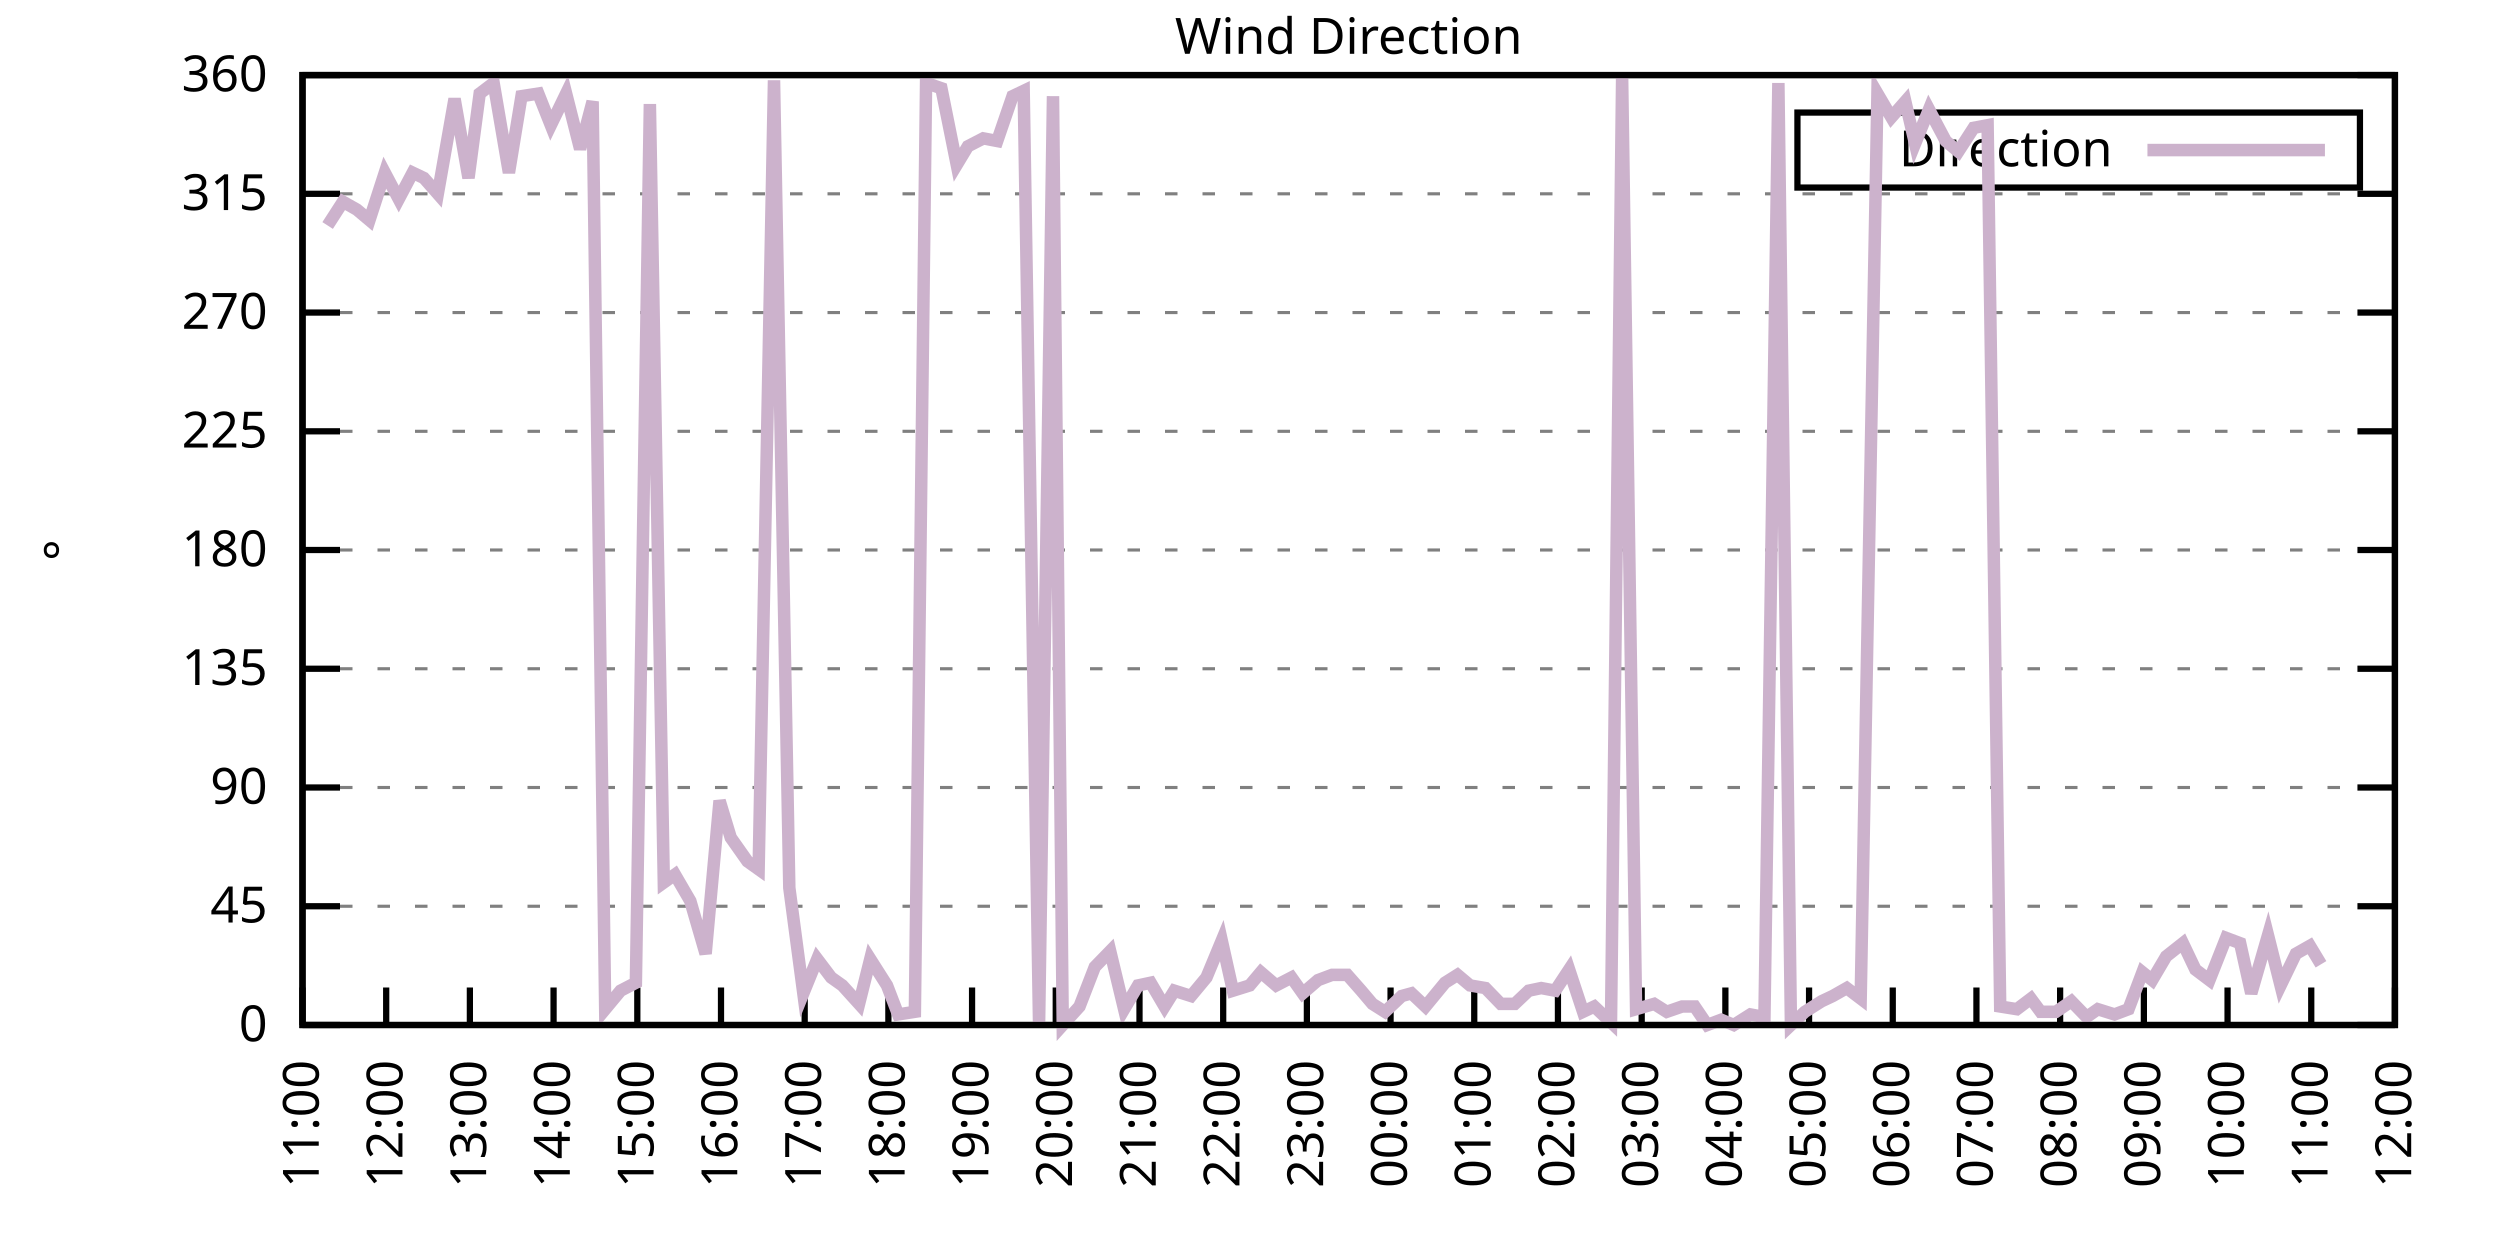
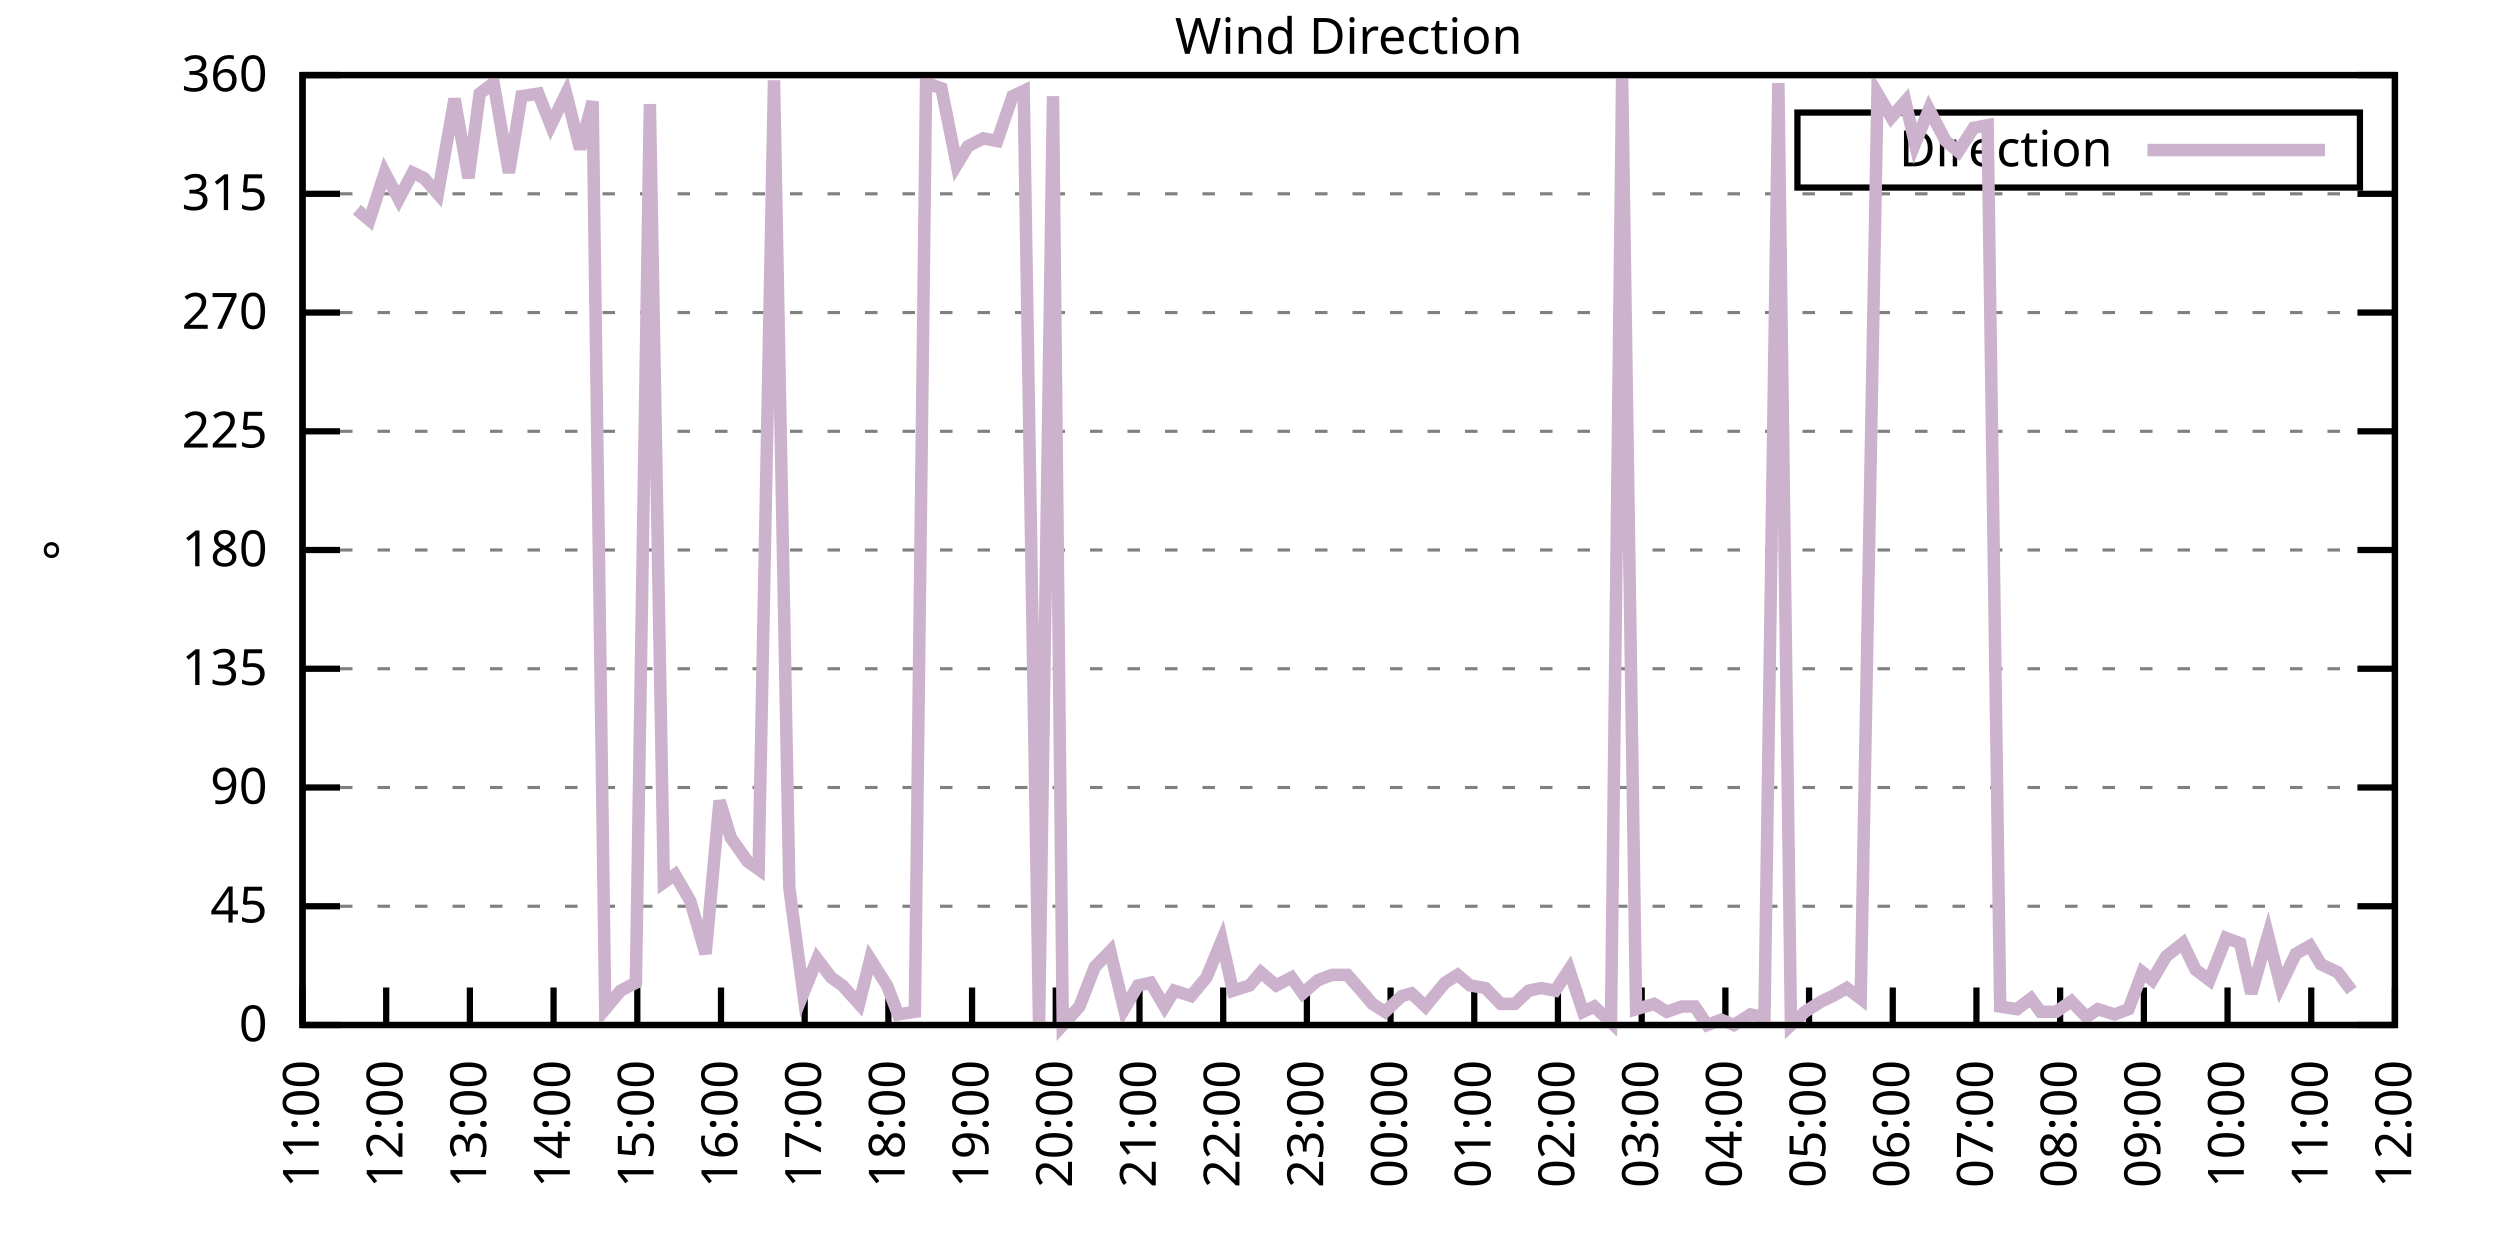
<svg xmlns="http://www.w3.org/2000/svg" xmlns:xlink="http://www.w3.org/1999/xlink" width="400" height="200" viewBox="0 0 400 200">
  <g id="gnuplot_canvas">
    <rect x="0" y="0" width="400" height="200" fill="none" />
    <defs>
      <circle id="gpDot" r="0.5" stroke-width="0.5" stroke="currentColor" />
      <path id="gpPt0" stroke-width="0.333" stroke="currentColor" d="M-1,0 h2 M0,-1 v2" />
      <path id="gpPt1" stroke-width="0.333" stroke="currentColor" d="M-1,-1 L1,1 M1,-1 L-1,1" />
      <path id="gpPt2" stroke-width="0.333" stroke="currentColor" d="M-1,0 L1,0 M0,-1 L0,1 M-1,-1 L1,1 M-1,1 L1,-1" />
      <rect id="gpPt3" stroke-width="0.333" stroke="currentColor" x="-1" y="-1" width="2" height="2" />
      <rect id="gpPt4" stroke-width="0.333" stroke="currentColor" fill="currentColor" x="-1" y="-1" width="2" height="2" />
      <circle id="gpPt5" stroke-width="0.333" stroke="currentColor" cx="0" cy="0" r="1" />
      <use xlink:href="#gpPt5" id="gpPt6" fill="currentColor" stroke="none" />
      <path id="gpPt7" stroke-width="0.333" stroke="currentColor" d="M0,-1.33 L-1.33,0.67 L1.33,0.67 z" />
      <use xlink:href="#gpPt7" id="gpPt8" fill="currentColor" stroke="none" />
      <use xlink:href="#gpPt7" id="gpPt9" stroke="currentColor" transform="rotate(180)" />
      <use xlink:href="#gpPt9" id="gpPt10" fill="currentColor" stroke="none" />
      <use xlink:href="#gpPt3" id="gpPt11" stroke="currentColor" transform="rotate(45)" />
      <use xlink:href="#gpPt11" id="gpPt12" fill="currentColor" stroke="none" />
      <path id="gpPt13" stroke-width="0.333" stroke="currentColor" d="M0,1.330 L1.265,0.411 L0.782,-1.067 L-0.782,-1.076 L-1.265,0.411 z" />
      <use xlink:href="#gpPt13" id="gpPt14" fill="currentColor" stroke="none" />
      <filter id="textbox" filterUnits="objectBoundingBox" x="0" y="0" height="1" width="1">
        <feFlood flood-color="white" flood-opacity="1" result="bgnd" />
        <feComposite in="SourceGraphic" in2="bgnd" operator="atop" />
      </filter>
      <filter id="greybox" filterUnits="objectBoundingBox" x="0" y="0" height="1" width="1">
        <feFlood flood-color="lightgrey" flood-opacity="1" result="grey" />
        <feComposite in="SourceGraphic" in2="grey" operator="atop" />
      </filter>
    </defs>
    <g fill="none" color="white" stroke="currentColor" stroke-width="1.00" stroke-linecap="butt" stroke-linejoin="miter">
</g>
    <g fill="none" color="black" stroke="currentColor" stroke-width="1.00" stroke-linecap="butt" stroke-linejoin="miter">
      <g stroke="none" shape-rendering="crispEdges">
        <polygon fill="rgb(255, 255, 255)" points="48.40,164.00 383.18,164.00 383.18,12.02 48.40,12.02 " />
      </g>
    </g>
    <g fill="none" color="black" stroke="currentColor" stroke-width="1.00" stroke-linecap="butt" stroke-linejoin="miter">
</g>
    <g fill="none" color="black" stroke="black" stroke-width="0.50" stroke-linecap="butt" stroke-linejoin="miter">
</g>
    <g fill="none" color="gray" stroke="currentColor" stroke-width="0.50" stroke-linecap="butt" stroke-linejoin="miter">
      <path stroke="gray" stroke-dasharray="2,4" class="gridline" d="M48.40,164.00 L383.19,164.00  " />
    </g>
    <g fill="none" color="gray" stroke="gray" stroke-width="1.00" stroke-linecap="butt" stroke-linejoin="miter">
</g>
    <g fill="none" color="black" stroke="currentColor" stroke-width="1.00" stroke-linecap="butt" stroke-linejoin="miter">
      <path stroke="black" d="M48.40,164.00 L54.40,164.00 M383.19,164.00 L377.19,164.00  " />
      <g transform="translate(42.80,166.60)" stroke="none" fill="black" font-family="Sans" font-size="8.00" text-anchor="end">
        <text>
          <tspan font-family="Sans"> 0</tspan>
        </text>
      </g>
    </g>
    <g fill="none" color="black" stroke="currentColor" stroke-width="1.00" stroke-linecap="butt" stroke-linejoin="miter">
</g>
    <g fill="none" color="black" stroke="black" stroke-width="0.50" stroke-linecap="butt" stroke-linejoin="miter">
</g>
    <g fill="none" color="gray" stroke="currentColor" stroke-width="0.50" stroke-linecap="butt" stroke-linejoin="miter">
      <path stroke="gray" stroke-dasharray="2,4" class="gridline" d="M48.40,145.00 L383.19,145.00  " />
    </g>
    <g fill="none" color="gray" stroke="gray" stroke-width="1.00" stroke-linecap="butt" stroke-linejoin="miter">
</g>
    <g fill="none" color="black" stroke="currentColor" stroke-width="1.00" stroke-linecap="butt" stroke-linejoin="miter">
      <path stroke="black" d="M48.40,145.00 L54.40,145.00 M383.19,145.00 L377.19,145.00  " />
      <g transform="translate(42.80,147.60)" stroke="none" fill="black" font-family="Sans" font-size="8.00" text-anchor="end">
        <text>
          <tspan font-family="Sans"> 45</tspan>
        </text>
      </g>
    </g>
    <g fill="none" color="black" stroke="currentColor" stroke-width="1.00" stroke-linecap="butt" stroke-linejoin="miter">
</g>
    <g fill="none" color="black" stroke="black" stroke-width="0.50" stroke-linecap="butt" stroke-linejoin="miter">
</g>
    <g fill="none" color="gray" stroke="currentColor" stroke-width="0.50" stroke-linecap="butt" stroke-linejoin="miter">
      <path stroke="gray" stroke-dasharray="2,4" class="gridline" d="M48.40,126.00 L383.19,126.00  " />
    </g>
    <g fill="none" color="gray" stroke="gray" stroke-width="1.00" stroke-linecap="butt" stroke-linejoin="miter">
</g>
    <g fill="none" color="black" stroke="currentColor" stroke-width="1.00" stroke-linecap="butt" stroke-linejoin="miter">
      <path stroke="black" d="M48.40,126.00 L54.40,126.00 M383.19,126.00 L377.19,126.00  " />
      <g transform="translate(42.80,128.60)" stroke="none" fill="black" font-family="Sans" font-size="8.00" text-anchor="end">
        <text>
          <tspan font-family="Sans"> 90</tspan>
        </text>
      </g>
    </g>
    <g fill="none" color="black" stroke="currentColor" stroke-width="1.00" stroke-linecap="butt" stroke-linejoin="miter">
</g>
    <g fill="none" color="black" stroke="black" stroke-width="0.50" stroke-linecap="butt" stroke-linejoin="miter">
</g>
    <g fill="none" color="gray" stroke="currentColor" stroke-width="0.50" stroke-linecap="butt" stroke-linejoin="miter">
      <path stroke="gray" stroke-dasharray="2,4" class="gridline" d="M48.40,107.00 L383.19,107.00  " />
    </g>
    <g fill="none" color="gray" stroke="gray" stroke-width="1.00" stroke-linecap="butt" stroke-linejoin="miter">
</g>
    <g fill="none" color="black" stroke="currentColor" stroke-width="1.00" stroke-linecap="butt" stroke-linejoin="miter">
      <path stroke="black" d="M48.40,107.00 L54.40,107.00 M383.19,107.00 L377.19,107.00  " />
      <g transform="translate(42.80,109.60)" stroke="none" fill="black" font-family="Sans" font-size="8.00" text-anchor="end">
        <text>
          <tspan font-family="Sans"> 135</tspan>
        </text>
      </g>
    </g>
    <g fill="none" color="black" stroke="currentColor" stroke-width="1.00" stroke-linecap="butt" stroke-linejoin="miter">
</g>
    <g fill="none" color="black" stroke="black" stroke-width="0.50" stroke-linecap="butt" stroke-linejoin="miter">
</g>
    <g fill="none" color="gray" stroke="currentColor" stroke-width="0.50" stroke-linecap="butt" stroke-linejoin="miter">
      <path stroke="gray" stroke-dasharray="2,4" class="gridline" d="M48.40,88.00 L383.19,88.00  " />
    </g>
    <g fill="none" color="gray" stroke="gray" stroke-width="1.00" stroke-linecap="butt" stroke-linejoin="miter">
</g>
    <g fill="none" color="black" stroke="currentColor" stroke-width="1.00" stroke-linecap="butt" stroke-linejoin="miter">
      <path stroke="black" d="M48.40,88.00 L54.40,88.00 M383.19,88.00 L377.19,88.00  " />
      <g transform="translate(42.80,90.60)" stroke="none" fill="black" font-family="Sans" font-size="8.00" text-anchor="end">
        <text>
          <tspan font-family="Sans"> 180</tspan>
        </text>
      </g>
    </g>
    <g fill="none" color="black" stroke="currentColor" stroke-width="1.00" stroke-linecap="butt" stroke-linejoin="miter">
</g>
    <g fill="none" color="black" stroke="black" stroke-width="0.50" stroke-linecap="butt" stroke-linejoin="miter">
</g>
    <g fill="none" color="gray" stroke="currentColor" stroke-width="0.50" stroke-linecap="butt" stroke-linejoin="miter">
      <path stroke="gray" stroke-dasharray="2,4" class="gridline" d="M48.40,69.01 L383.19,69.01  " />
    </g>
    <g fill="none" color="gray" stroke="gray" stroke-width="1.00" stroke-linecap="butt" stroke-linejoin="miter">
</g>
    <g fill="none" color="black" stroke="currentColor" stroke-width="1.00" stroke-linecap="butt" stroke-linejoin="miter">
      <path stroke="black" d="M48.40,69.01 L54.40,69.01 M383.19,69.01 L377.19,69.01  " />
      <g transform="translate(42.80,71.61)" stroke="none" fill="black" font-family="Sans" font-size="8.00" text-anchor="end">
        <text>
          <tspan font-family="Sans"> 225</tspan>
        </text>
      </g>
    </g>
    <g fill="none" color="black" stroke="currentColor" stroke-width="1.00" stroke-linecap="butt" stroke-linejoin="miter">
</g>
    <g fill="none" color="black" stroke="black" stroke-width="0.50" stroke-linecap="butt" stroke-linejoin="miter">
</g>
    <g fill="none" color="gray" stroke="currentColor" stroke-width="0.50" stroke-linecap="butt" stroke-linejoin="miter">
      <path stroke="gray" stroke-dasharray="2,4" class="gridline" d="M48.40,50.01 L383.19,50.01  " />
    </g>
    <g fill="none" color="gray" stroke="gray" stroke-width="1.00" stroke-linecap="butt" stroke-linejoin="miter">
</g>
    <g fill="none" color="black" stroke="currentColor" stroke-width="1.00" stroke-linecap="butt" stroke-linejoin="miter">
      <path stroke="black" d="M48.40,50.01 L54.40,50.01 M383.19,50.01 L377.19,50.01  " />
      <g transform="translate(42.80,52.61)" stroke="none" fill="black" font-family="Sans" font-size="8.00" text-anchor="end">
        <text>
          <tspan font-family="Sans"> 270</tspan>
        </text>
      </g>
    </g>
    <g fill="none" color="black" stroke="currentColor" stroke-width="1.00" stroke-linecap="butt" stroke-linejoin="miter">
</g>
    <g fill="none" color="black" stroke="black" stroke-width="0.50" stroke-linecap="butt" stroke-linejoin="miter">
</g>
    <g fill="none" color="gray" stroke="currentColor" stroke-width="0.50" stroke-linecap="butt" stroke-linejoin="miter">
      <path stroke="gray" stroke-dasharray="2,4" class="gridline" d="M48.40,31.01 L383.19,31.01  " />
    </g>
    <g fill="none" color="gray" stroke="gray" stroke-width="1.00" stroke-linecap="butt" stroke-linejoin="miter">
</g>
    <g fill="none" color="black" stroke="currentColor" stroke-width="1.00" stroke-linecap="butt" stroke-linejoin="miter">
      <path stroke="black" d="M48.40,31.01 L54.40,31.01 M383.19,31.01 L377.19,31.01  " />
      <g transform="translate(42.80,33.61)" stroke="none" fill="black" font-family="Sans" font-size="8.00" text-anchor="end">
        <text>
          <tspan font-family="Sans"> 315</tspan>
        </text>
      </g>
    </g>
    <g fill="none" color="black" stroke="currentColor" stroke-width="1.00" stroke-linecap="butt" stroke-linejoin="miter">
</g>
    <g fill="none" color="black" stroke="black" stroke-width="0.50" stroke-linecap="butt" stroke-linejoin="miter">
</g>
    <g fill="none" color="gray" stroke="currentColor" stroke-width="0.50" stroke-linecap="butt" stroke-linejoin="miter">
      <path stroke="gray" stroke-dasharray="2,4" class="gridline" d="M48.40,12.01 L383.19,12.01  " />
    </g>
    <g fill="none" color="gray" stroke="gray" stroke-width="1.00" stroke-linecap="butt" stroke-linejoin="miter">
</g>
    <g fill="none" color="black" stroke="currentColor" stroke-width="1.00" stroke-linecap="butt" stroke-linejoin="miter">
      <path stroke="black" d="M48.40,12.01 L54.40,12.01 M383.19,12.01 L377.19,12.01  " />
      <g transform="translate(42.80,14.61)" stroke="none" fill="black" font-family="Sans" font-size="8.00" text-anchor="end">
        <text>
          <tspan font-family="Sans"> 360</tspan>
        </text>
      </g>
    </g>
    <g fill="none" color="black" stroke="currentColor" stroke-width="1.00" stroke-linecap="butt" stroke-linejoin="miter">
      <path stroke="black" d="M48.40,164.00 L48.40,158.00  " />
      <g transform="translate(51.00,169.60) rotate(270.00)" stroke="none" fill="black" font-family="Sans" font-size="8.00" text-anchor="end">
        <text>
          <tspan font-family="Sans">11:00</tspan>
        </text>
      </g>
    </g>
    <g fill="none" color="black" stroke="currentColor" stroke-width="1.00" stroke-linecap="butt" stroke-linejoin="miter">
      <path stroke="black" d="M61.79,164.00 L61.79,158.00  " />
      <g transform="translate(64.39,169.60) rotate(270.00)" stroke="none" fill="black" font-family="Sans" font-size="8.00" text-anchor="end">
        <text>
          <tspan font-family="Sans">12:00</tspan>
        </text>
      </g>
    </g>
    <g fill="none" color="black" stroke="currentColor" stroke-width="1.00" stroke-linecap="butt" stroke-linejoin="miter">
      <path stroke="black" d="M75.18,164.00 L75.18,158.00  " />
      <g transform="translate(77.78,169.60) rotate(270.00)" stroke="none" fill="black" font-family="Sans" font-size="8.00" text-anchor="end">
        <text>
          <tspan font-family="Sans">13:00</tspan>
        </text>
      </g>
    </g>
    <g fill="none" color="black" stroke="currentColor" stroke-width="1.00" stroke-linecap="butt" stroke-linejoin="miter">
      <path stroke="black" d="M88.57,164.00 L88.57,158.00  " />
      <g transform="translate(91.17,169.60) rotate(270.00)" stroke="none" fill="black" font-family="Sans" font-size="8.00" text-anchor="end">
        <text>
          <tspan font-family="Sans">14:00</tspan>
        </text>
      </g>
    </g>
    <g fill="none" color="black" stroke="currentColor" stroke-width="1.00" stroke-linecap="butt" stroke-linejoin="miter">
      <path stroke="black" d="M101.97,164.00 L101.97,158.00  " />
      <g transform="translate(104.57,169.60) rotate(270.00)" stroke="none" fill="black" font-family="Sans" font-size="8.00" text-anchor="end">
        <text>
          <tspan font-family="Sans">15:00</tspan>
        </text>
      </g>
    </g>
    <g fill="none" color="black" stroke="currentColor" stroke-width="1.00" stroke-linecap="butt" stroke-linejoin="miter">
      <path stroke="black" d="M115.36,164.00 L115.36,158.00  " />
      <g transform="translate(117.96,169.60) rotate(270.00)" stroke="none" fill="black" font-family="Sans" font-size="8.00" text-anchor="end">
        <text>
          <tspan font-family="Sans">16:00</tspan>
        </text>
      </g>
    </g>
    <g fill="none" color="black" stroke="currentColor" stroke-width="1.00" stroke-linecap="butt" stroke-linejoin="miter">
      <path stroke="black" d="M128.75,164.00 L128.75,158.00  " />
      <g transform="translate(131.35,169.60) rotate(270.00)" stroke="none" fill="black" font-family="Sans" font-size="8.00" text-anchor="end">
        <text>
          <tspan font-family="Sans">17:00</tspan>
        </text>
      </g>
    </g>
    <g fill="none" color="black" stroke="currentColor" stroke-width="1.00" stroke-linecap="butt" stroke-linejoin="miter">
      <path stroke="black" d="M142.14,164.00 L142.14,158.00  " />
      <g transform="translate(144.74,169.60) rotate(270.00)" stroke="none" fill="black" font-family="Sans" font-size="8.00" text-anchor="end">
        <text>
          <tspan font-family="Sans">18:00</tspan>
        </text>
      </g>
    </g>
    <g fill="none" color="black" stroke="currentColor" stroke-width="1.00" stroke-linecap="butt" stroke-linejoin="miter">
      <path stroke="black" d="M155.53,164.00 L155.53,158.00  " />
      <g transform="translate(158.13,169.60) rotate(270.00)" stroke="none" fill="black" font-family="Sans" font-size="8.00" text-anchor="end">
        <text>
          <tspan font-family="Sans">19:00</tspan>
        </text>
      </g>
    </g>
    <g fill="none" color="black" stroke="currentColor" stroke-width="1.00" stroke-linecap="butt" stroke-linejoin="miter">
      <path stroke="black" d="M168.92,164.00 L168.92,158.00  " />
      <g transform="translate(171.52,169.60) rotate(270.00)" stroke="none" fill="black" font-family="Sans" font-size="8.00" text-anchor="end">
        <text>
          <tspan font-family="Sans">20:00</tspan>
        </text>
      </g>
    </g>
    <g fill="none" color="black" stroke="currentColor" stroke-width="1.00" stroke-linecap="butt" stroke-linejoin="miter">
      <path stroke="black" d="M182.32,164.00 L182.32,158.00  " />
      <g transform="translate(184.92,169.60) rotate(270.00)" stroke="none" fill="black" font-family="Sans" font-size="8.00" text-anchor="end">
        <text>
          <tspan font-family="Sans">21:00</tspan>
        </text>
      </g>
    </g>
    <g fill="none" color="black" stroke="currentColor" stroke-width="1.00" stroke-linecap="butt" stroke-linejoin="miter">
      <path stroke="black" d="M195.71,164.00 L195.71,158.00  " />
      <g transform="translate(198.31,169.60) rotate(270.00)" stroke="none" fill="black" font-family="Sans" font-size="8.00" text-anchor="end">
        <text>
          <tspan font-family="Sans">22:00</tspan>
        </text>
      </g>
    </g>
    <g fill="none" color="black" stroke="currentColor" stroke-width="1.00" stroke-linecap="butt" stroke-linejoin="miter">
      <path stroke="black" d="M209.10,164.00 L209.10,158.00  " />
      <g transform="translate(211.70,169.60) rotate(270.00)" stroke="none" fill="black" font-family="Sans" font-size="8.00" text-anchor="end">
        <text>
          <tspan font-family="Sans">23:00</tspan>
        </text>
      </g>
    </g>
    <g fill="none" color="black" stroke="currentColor" stroke-width="1.00" stroke-linecap="butt" stroke-linejoin="miter">
      <path stroke="black" d="M222.49,164.00 L222.49,158.00  " />
      <g transform="translate(225.09,169.60) rotate(270.00)" stroke="none" fill="black" font-family="Sans" font-size="8.00" text-anchor="end">
        <text>
          <tspan font-family="Sans">00:00</tspan>
        </text>
      </g>
    </g>
    <g fill="none" color="black" stroke="currentColor" stroke-width="1.00" stroke-linecap="butt" stroke-linejoin="miter">
      <path stroke="black" d="M235.88,164.00 L235.88,158.00  " />
      <g transform="translate(238.48,169.60) rotate(270.00)" stroke="none" fill="black" font-family="Sans" font-size="8.00" text-anchor="end">
        <text>
          <tspan font-family="Sans">01:00</tspan>
        </text>
      </g>
    </g>
    <g fill="none" color="black" stroke="currentColor" stroke-width="1.00" stroke-linecap="butt" stroke-linejoin="miter">
      <path stroke="black" d="M249.27,164.00 L249.27,158.00  " />
      <g transform="translate(251.87,169.60) rotate(270.00)" stroke="none" fill="black" font-family="Sans" font-size="8.00" text-anchor="end">
        <text>
          <tspan font-family="Sans">02:00</tspan>
        </text>
      </g>
    </g>
    <g fill="none" color="black" stroke="currentColor" stroke-width="1.00" stroke-linecap="butt" stroke-linejoin="miter">
      <path stroke="black" d="M262.67,164.00 L262.67,158.00  " />
      <g transform="translate(265.27,169.60) rotate(270.00)" stroke="none" fill="black" font-family="Sans" font-size="8.00" text-anchor="end">
        <text>
          <tspan font-family="Sans">03:00</tspan>
        </text>
      </g>
    </g>
    <g fill="none" color="black" stroke="currentColor" stroke-width="1.00" stroke-linecap="butt" stroke-linejoin="miter">
      <path stroke="black" d="M276.06,164.00 L276.06,158.00  " />
      <g transform="translate(278.66,169.60) rotate(270.00)" stroke="none" fill="black" font-family="Sans" font-size="8.00" text-anchor="end">
        <text>
          <tspan font-family="Sans">04:00</tspan>
        </text>
      </g>
    </g>
    <g fill="none" color="black" stroke="currentColor" stroke-width="1.00" stroke-linecap="butt" stroke-linejoin="miter">
      <path stroke="black" d="M289.45,164.00 L289.45,158.00  " />
      <g transform="translate(292.05,169.60) rotate(270.00)" stroke="none" fill="black" font-family="Sans" font-size="8.00" text-anchor="end">
        <text>
          <tspan font-family="Sans">05:00</tspan>
        </text>
      </g>
    </g>
    <g fill="none" color="black" stroke="currentColor" stroke-width="1.00" stroke-linecap="butt" stroke-linejoin="miter">
      <path stroke="black" d="M302.84,164.00 L302.84,158.00  " />
      <g transform="translate(305.44,169.60) rotate(270.00)" stroke="none" fill="black" font-family="Sans" font-size="8.00" text-anchor="end">
        <text>
          <tspan font-family="Sans">06:00</tspan>
        </text>
      </g>
    </g>
    <g fill="none" color="black" stroke="currentColor" stroke-width="1.00" stroke-linecap="butt" stroke-linejoin="miter">
      <path stroke="black" d="M316.23,164.00 L316.23,158.00  " />
      <g transform="translate(318.83,169.60) rotate(270.00)" stroke="none" fill="black" font-family="Sans" font-size="8.00" text-anchor="end">
        <text>
          <tspan font-family="Sans">07:00</tspan>
        </text>
      </g>
    </g>
    <g fill="none" color="black" stroke="currentColor" stroke-width="1.00" stroke-linecap="butt" stroke-linejoin="miter">
      <path stroke="black" d="M329.62,164.00 L329.62,158.00  " />
      <g transform="translate(332.22,169.60) rotate(270.00)" stroke="none" fill="black" font-family="Sans" font-size="8.00" text-anchor="end">
        <text>
          <tspan font-family="Sans">08:00</tspan>
        </text>
      </g>
    </g>
    <g fill="none" color="black" stroke="currentColor" stroke-width="1.00" stroke-linecap="butt" stroke-linejoin="miter">
      <path stroke="black" d="M343.02,164.00 L343.02,158.00  " />
      <g transform="translate(345.62,169.60) rotate(270.00)" stroke="none" fill="black" font-family="Sans" font-size="8.00" text-anchor="end">
        <text>
          <tspan font-family="Sans">09:00</tspan>
        </text>
      </g>
    </g>
    <g fill="none" color="black" stroke="currentColor" stroke-width="1.00" stroke-linecap="butt" stroke-linejoin="miter">
      <path stroke="black" d="M356.41,164.00 L356.41,158.00  " />
      <g transform="translate(359.01,169.60) rotate(270.00)" stroke="none" fill="black" font-family="Sans" font-size="8.00" text-anchor="end">
        <text>
          <tspan font-family="Sans">10:00</tspan>
        </text>
      </g>
    </g>
    <g fill="none" color="black" stroke="currentColor" stroke-width="1.00" stroke-linecap="butt" stroke-linejoin="miter">
      <path stroke="black" d="M369.80,164.00 L369.80,158.00  " />
      <g transform="translate(372.40,169.60) rotate(270.00)" stroke="none" fill="black" font-family="Sans" font-size="8.00" text-anchor="end">
        <text>
          <tspan font-family="Sans">11:00</tspan>
        </text>
      </g>
    </g>
    <g fill="none" color="black" stroke="currentColor" stroke-width="1.00" stroke-linecap="butt" stroke-linejoin="miter">
      <path stroke="black" d="M383.19,164.00 L383.19,158.00  " />
      <g transform="translate(385.79,169.60) rotate(270.00)" stroke="none" fill="black" font-family="Sans" font-size="8.00" text-anchor="end">
        <text>
          <tspan font-family="Sans">12:00</tspan>
        </text>
      </g>
    </g>
    <g fill="none" color="black" stroke="currentColor" stroke-width="1.00" stroke-linecap="butt" stroke-linejoin="miter">
</g>
    <g fill="none" color="black" stroke="currentColor" stroke-width="1.00" stroke-linecap="butt" stroke-linejoin="miter">
      <path stroke="black" d="M48.40,12.01 L48.40,164.00 L383.19,164.00 L383.19,12.01 L48.40,12.01 Z  " />
    </g>
    <g fill="none" color="black" stroke="currentColor" stroke-width="1.00" stroke-linecap="butt" stroke-linejoin="miter">
</g>
    <g fill="none" color="black" stroke="currentColor" stroke-width="1.00" stroke-linecap="butt" stroke-linejoin="miter">
      <path stroke="black" d="M287.59,30.01 L287.59,18.01 L377.59,18.01 L377.59,30.01 L287.59,30.01 Z  " />
    </g>
    <g id="Wind_direction_plot_1">
      <g fill="none" color="white" stroke="black" stroke-width="2.00" stroke-linecap="butt" stroke-linejoin="miter">
</g>
      <g fill="none" color="black" stroke="currentColor" stroke-width="2.00" stroke-linecap="butt" stroke-linejoin="miter">
        <g transform="translate(337.99,26.61)" stroke="none" fill="black" font-family="Sans" font-size="8.00" text-anchor="end">
          <text>
            <tspan font-family="Sans">Direction</tspan>
          </text>
        </g>
      </g>
      <g fill="none" color="black" stroke="currentColor" stroke-width="2.00" stroke-linecap="butt" stroke-linejoin="miter">
-         <path stroke="rgb(204, 178, 204)" d="M343.59,24.01 L371.99,24.01 M52.42,36.08 L54.87,32.28 L57.10,33.54 L59.11,35.23 L61.57,27.63 L63.80,31.85   L66.03,27.63 L67.82,28.48 L70.05,31.01 L72.73,15.81 L74.96,28.48 L76.75,14.97 L78.98,13.28 L81.43,27.63   L83.44,15.39 L86.12,14.97 L88.13,20.03 L90.58,14.97 L92.82,23.83 L94.82,16.23 L96.83,161.47 L99.29,158.51   L101.74,157.24 L103.98,16.65 L106.21,141.20 L107.99,139.93 L110.45,144.16 L112.90,152.60 L115.13,128.11 L116.92,134.02   L119.60,137.82 L121.38,139.09 L123.84,12.85 L126.29,142.05 L128.53,158.93 L130.76,153.45 L132.99,156.40 L134.78,157.67   L137.45,160.62 L139.24,153.45 L141.92,157.67 L143.70,162.31 L146.38,161.89 L148.17,13.28 L150.62,14.12 L153.08,26.36   L154.86,23.41 L157.32,22.14 L159.55,22.56 L162.01,15.39 L163.79,14.54 L166.25,164.00 L168.48,15.39 L170.04,164.00   L172.72,161.04 L175.17,154.71 L177.63,152.18 L179.86,161.47 L182.09,157.67 L184.10,157.24 L186.33,161.04 L187.90,158.51   L190.57,159.36 L193.03,156.40 L195.48,150.49 L197.27,158.51 L199.95,157.67 L201.73,155.56 L204.19,157.67 L206.64,156.40   L208.43,158.93 L210.88,156.82 L213.12,155.98 L215.57,155.98 L217.80,158.51 L219.59,160.62 L221.60,161.89 L224.28,159.36   L225.84,158.93 L228.07,161.04 L231.20,157.24 L233.20,155.98 L235.21,157.67 L237.67,158.09 L240.12,160.62 L242.36,160.62   L244.59,158.51 L246.60,158.09 L248.83,158.51 L251.06,155.13 L253.29,161.89 L255.08,161.04 L257.76,163.58 L259.54,12.43   L261.77,161.47 L264.67,160.62 L266.68,161.89 L269.14,161.04 L271.15,161.04 L273.16,164.00 L275.39,163.16 L277.40,164.00   L280.07,162.31 L282.31,162.73 L284.54,13.28 L286.55,164.00 L288.78,161.89 L291.46,160.20 L293.24,159.36 L295.48,158.09   L297.71,159.78 L300.39,14.97 L302.62,18.77 L304.85,16.23 L306.41,22.99 L308.64,17.50 L311.32,22.56 L313.33,24.25   L315.79,20.45 L318.02,20.03 L320.03,161.04 L322.70,161.47 L324.94,159.78 L326.50,161.89 L328.95,161.89 L331.41,160.20   L333.86,162.73 L335.65,161.47 L338.33,162.31 L340.56,161.47 L342.79,155.56 L344.35,156.82 L346.59,153.02 L349.26,150.91   L351.27,155.13 L353.51,156.82 L356.18,150.07 L358.42,150.91 L360.20,158.93 L362.88,149.65 L364.89,157.67 L367.34,152.60   L369.58,151.33 L371.36,154.29  " />
+         <path stroke="rgb(204, 178, 204)" d="M343.59,24.01 L371.99,24.01 M57.10,33.54 L59.11,35.23 L61.57,27.63 L63.80,31.85 L66.03,27.63 L67.82,28.48   L70.05,31.01 L72.73,15.81 L74.96,28.48 L76.75,14.97 L78.98,13.28 L81.43,27.63 L83.44,15.39 L86.12,14.97   L88.13,20.03 L90.58,14.97 L92.82,23.83 L94.82,16.23 L96.83,161.47 L99.29,158.51 L101.74,157.24 L103.98,16.65   L106.21,141.20 L107.99,139.93 L110.45,144.16 L112.90,152.60 L115.13,128.11 L116.92,134.02 L119.60,137.82 L121.38,139.09   L123.84,12.85 L126.29,142.05 L128.53,158.93 L130.76,153.45 L132.99,156.40 L134.78,157.67 L137.45,160.62 L139.24,153.45   L141.92,157.67 L143.70,162.31 L146.38,161.89 L148.17,13.28 L150.62,14.12 L153.08,26.36 L154.86,23.41 L157.32,22.14   L159.55,22.56 L162.01,15.39 L163.79,14.54 L166.25,164.00 L168.48,15.39 L170.04,164.00 L172.72,161.04 L175.17,154.71   L177.63,152.18 L179.86,161.47 L182.09,157.67 L184.10,157.24 L186.33,161.04 L187.90,158.51 L190.57,159.36 L193.03,156.40   L195.48,150.49 L197.27,158.51 L199.95,157.67 L201.73,155.56 L204.19,157.67 L206.64,156.40 L208.43,158.93 L210.88,156.82   L213.12,155.98 L215.57,155.98 L217.80,158.51 L219.59,160.62 L221.60,161.89 L224.28,159.36 L225.84,158.93 L228.07,161.04   L231.20,157.24 L233.20,155.98 L235.21,157.67 L237.67,158.09 L240.12,160.62 L242.36,160.62 L244.59,158.51 L246.60,158.09   L248.83,158.51 L251.06,155.13 L253.29,161.89 L255.08,161.04 L257.76,163.58 L259.54,12.43 L261.77,161.47 L264.67,160.62   L266.68,161.89 L269.14,161.04 L271.15,161.04 L273.16,164.00 L275.39,163.16 L277.40,164.00 L280.07,162.31 L282.31,162.73   L284.54,13.28 L286.55,164.00 L288.78,161.89 L291.46,160.20 L293.24,159.36 L295.48,158.09 L297.71,159.78 L300.39,14.97   L302.62,18.77 L304.85,16.23 L306.41,22.99 L308.64,17.50 L311.32,22.56 L313.33,24.25 L315.79,20.45 L318.02,20.03   L320.03,161.04 L322.70,161.47 L324.94,159.78 L326.50,161.89 L328.95,161.89 L331.41,160.20 L333.86,162.73 L335.65,161.47   L338.33,162.31 L340.56,161.47 L342.79,155.56 L344.35,156.82 L346.59,153.02 L349.26,150.91 L351.27,155.13 L353.51,156.82   L356.18,150.07 L358.42,150.91 L360.20,158.93 L362.88,149.65 L364.89,157.67 L367.34,152.60 L369.58,151.33 L371.36,154.29   L374.04,155.56 L376.27,158.51  " />
      </g>
    </g>
    <g fill="none" color="black" stroke="currentColor" stroke-width="2.00" stroke-linecap="butt" stroke-linejoin="miter">
</g>
    <g fill="none" color="black" stroke="black" stroke-width="1.00" stroke-linecap="butt" stroke-linejoin="miter">
</g>
    <g fill="none" color="black" stroke="currentColor" stroke-width="1.00" stroke-linecap="butt" stroke-linejoin="miter">
      <path stroke="black" d="M48.40,12.01 L48.40,164.00 L383.19,164.00 L383.19,12.01 L48.40,12.01 Z  " />
      <g transform="translate(12.80,88.01) rotate(270.00)" stroke="none" fill="black" font-family="Sans" font-size="8.00" text-anchor="middle">
        <text>
          <tspan font-family="Sans">°</tspan>
        </text>
      </g>
    </g>
    <g fill="none" color="black" stroke="currentColor" stroke-width="1.00" stroke-linecap="butt" stroke-linejoin="miter">
</g>
    <g fill="none" color="black" stroke="currentColor" stroke-width="1.00" stroke-linecap="butt" stroke-linejoin="miter">
      <g transform="translate(215.79,8.61)" stroke="none" fill="black" font-family="Sans" font-size="8.00" text-anchor="middle">
        <text>
          <tspan font-family="Sans">Wind Direction</tspan>
        </text>
      </g>
    </g>
    <g fill="none" color="black" stroke="currentColor" stroke-width="1.00" stroke-linecap="butt" stroke-linejoin="miter">
</g>
  </g>
</svg>
